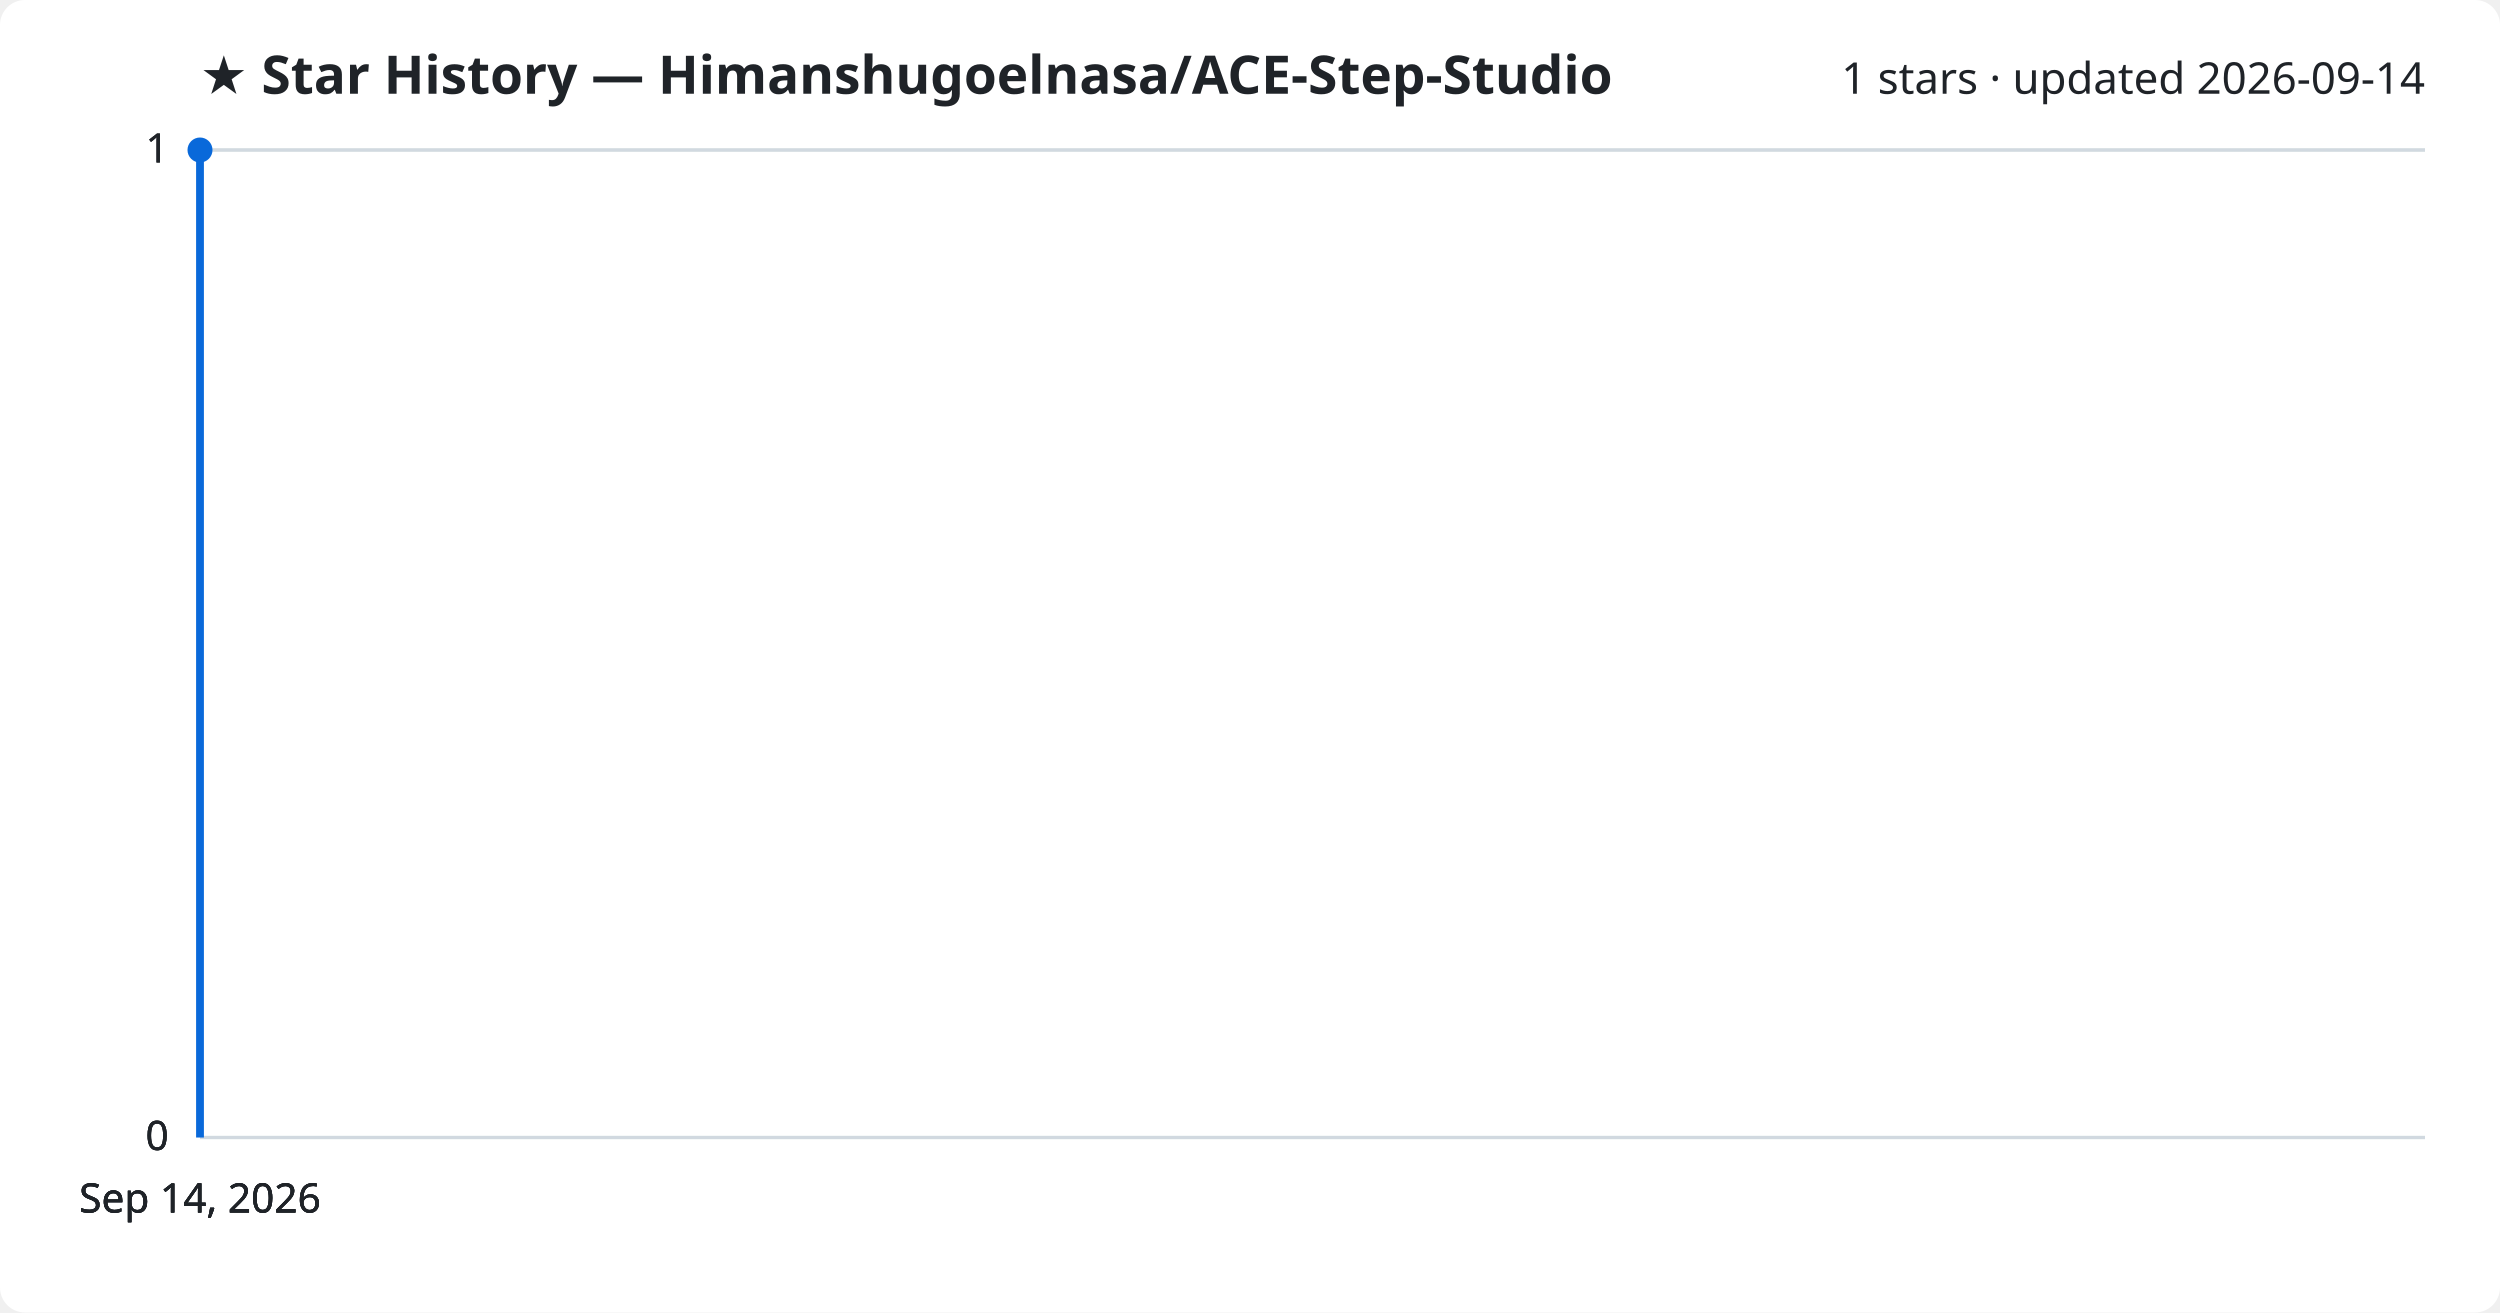
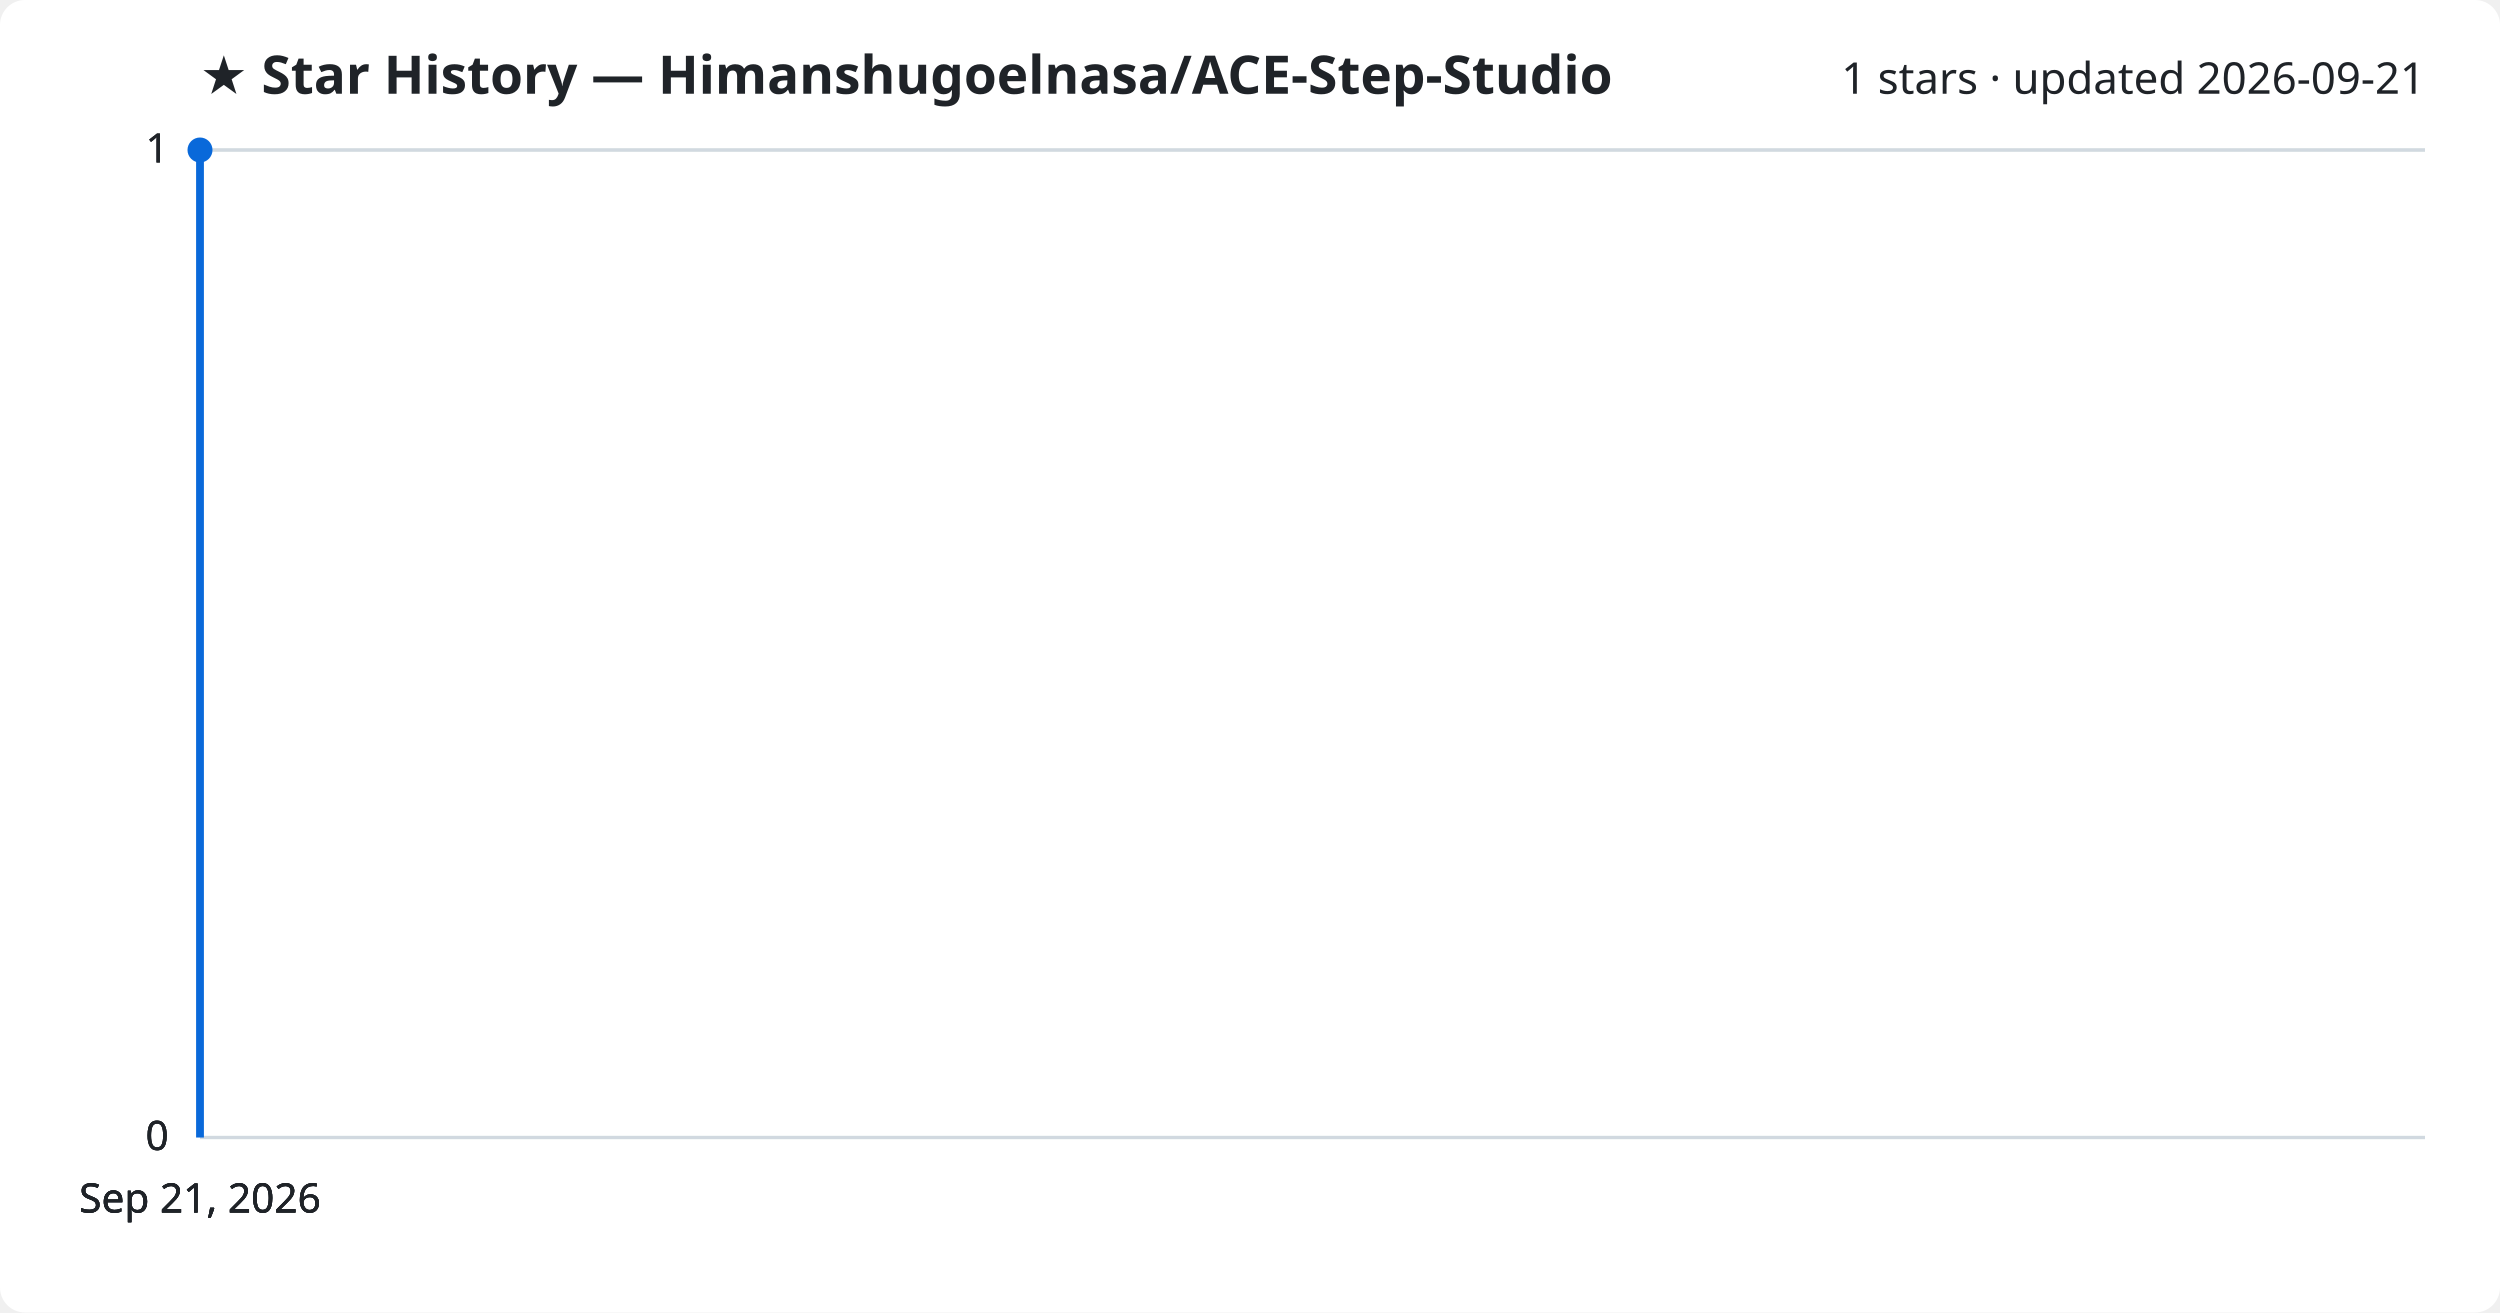
<svg xmlns="http://www.w3.org/2000/svg" viewBox="0 0 800 420" font-family="Segoe UI, sans-serif">
  <rect width="800" height="420" fill="#ffffff" rx="8" />
  <text x="64" y="30" fill="#1f2328" font-size="17" font-weight="700">★ Star History — Himanshugoelnasa/ACE-Step-Studio</text>
-   <text x="776" y="30" fill="#1f2328" font-size="14" text-anchor="end">1 stars · updated 2026-09-14</text>
+   <text x="776" y="30" fill="#1f2328" font-size="14" text-anchor="end">1 stars · updated 2026-09-21</text>
  <line x1="64" y1="364.0" x2="776" y2="364.0" stroke="#d1d9e0" stroke-width="1" />
  <text x="54" y="368.0" fill="#1f2328" font-size="13" text-anchor="end">0</text>
  <line x1="64" y1="364.0" x2="776" y2="364.0" stroke="#d1d9e0" stroke-width="1" />
  <text x="54" y="368.0" fill="#1f2328" font-size="13" text-anchor="end">0</text>
  <line x1="64" y1="364.0" x2="776" y2="364.0" stroke="#d1d9e0" stroke-width="1" />
  <text x="54" y="368.0" fill="#1f2328" font-size="13" text-anchor="end">0</text>
  <line x1="64" y1="48.0" x2="776" y2="48.0" stroke="#d1d9e0" stroke-width="1" />
  <text x="54" y="52.0" fill="#1f2328" font-size="13" text-anchor="end">1</text>
  <line x1="64" y1="48.0" x2="776" y2="48.0" stroke="#d1d9e0" stroke-width="1" />
  <text x="54" y="52.0" fill="#1f2328" font-size="13" text-anchor="end">1</text>
  <path d="M64.0,364.0 L64.0,48.0 L64.0,48.0" fill="none" stroke="#0969da" stroke-width="2.5" stroke-linejoin="round" />
  <circle cx="64.0" cy="48.0" r="4" fill="#0969da" />
-   <text x="64.0" y="388" fill="#1f2328" font-size="13" text-anchor="middle">Sep 14, 2026</text>
-   <text x="64.0" y="388" fill="#1f2328" font-size="13" text-anchor="middle">Sep 14, 2026</text>
-   <text x="64.0" y="388" fill="#1f2328" font-size="13" text-anchor="middle">Sep 14, 2026</text>
-   <text x="64.0" y="388" fill="#1f2328" font-size="13" text-anchor="middle">Sep 14, 2026</text>
+   <text x="64.0" y="388" fill="#1f2328" font-size="13" text-anchor="middle">Sep 21, 2026</text>
+   <text x="64.0" y="388" fill="#1f2328" font-size="13" text-anchor="middle">Sep 21, 2026</text>
+   <text x="64.0" y="388" fill="#1f2328" font-size="13" text-anchor="middle">Sep 21, 2026</text>
+   <text x="64.0" y="388" fill="#1f2328" font-size="13" text-anchor="middle">Sep 21, 2026</text>
</svg>
